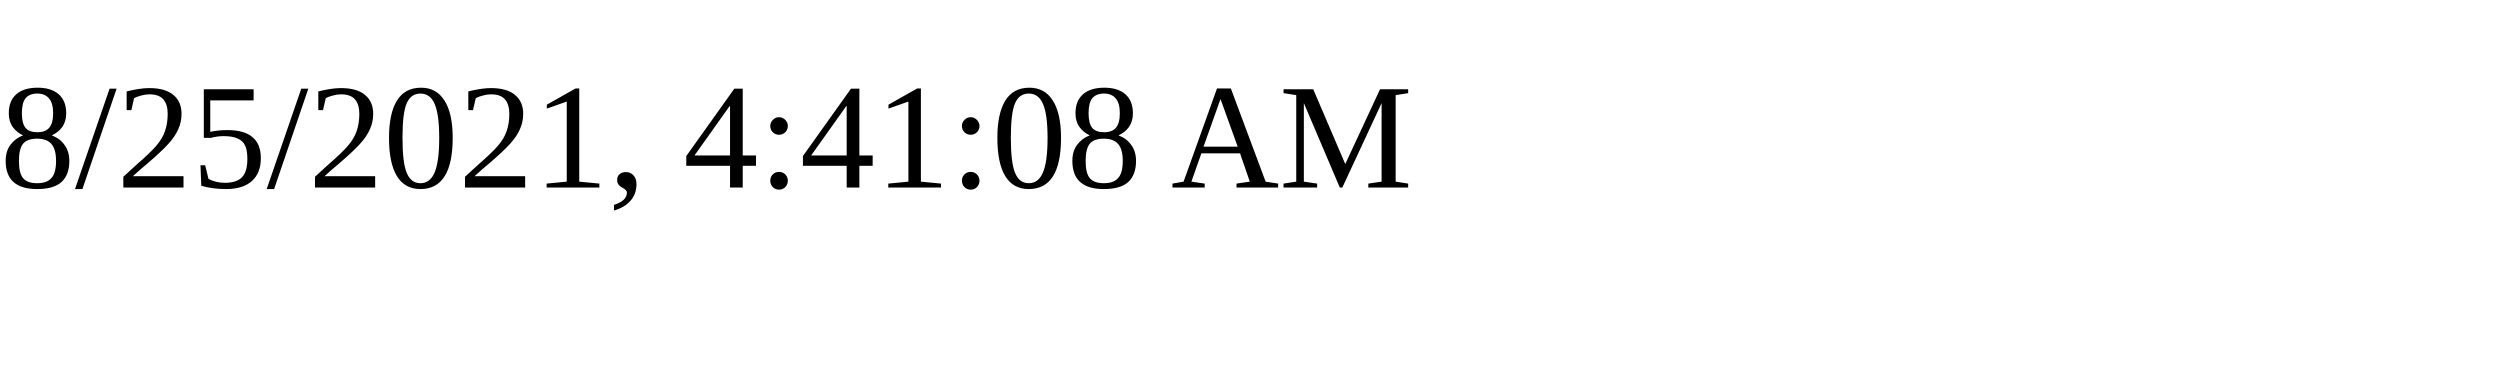
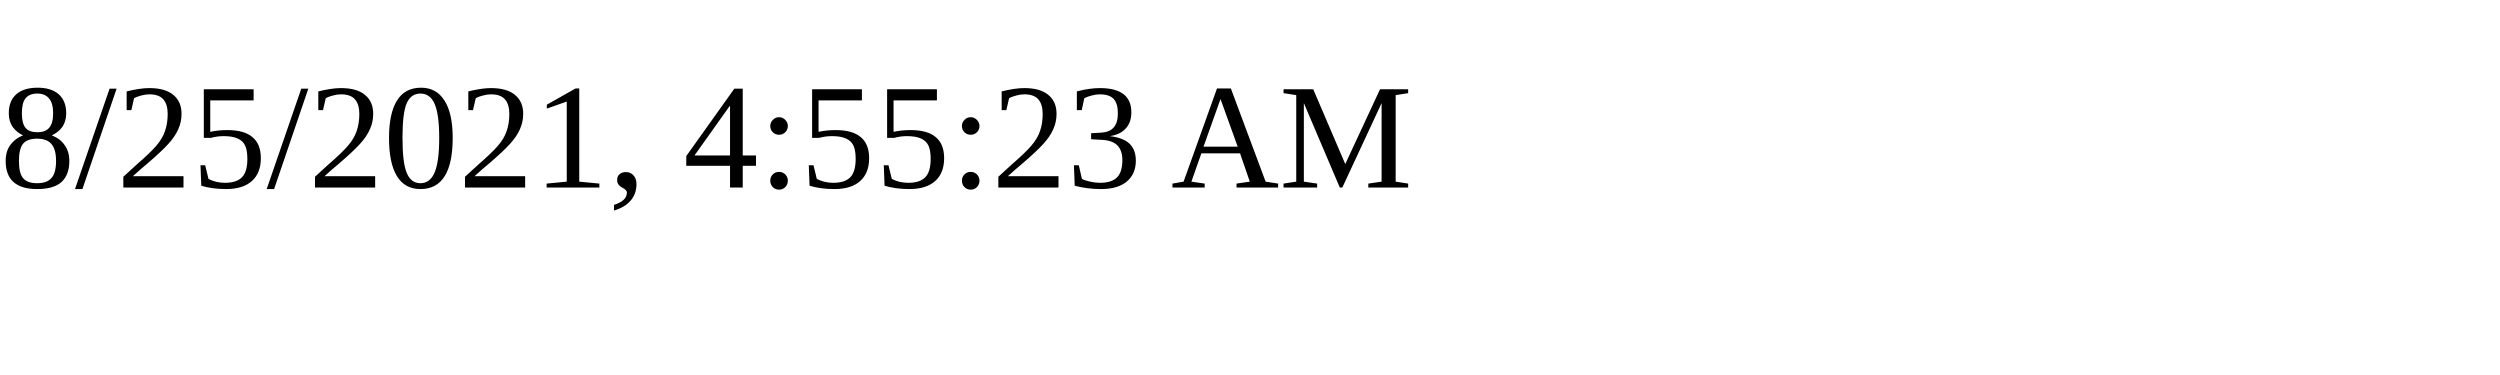
<svg xmlns="http://www.w3.org/2000/svg" height="30" width="200">
-   <text x="0" y="15">8/25/2021, 4:41:08 AM</text>
+   <text x="0" y="15">8/25/2021, 4:55:23 AM</text>
</svg>
